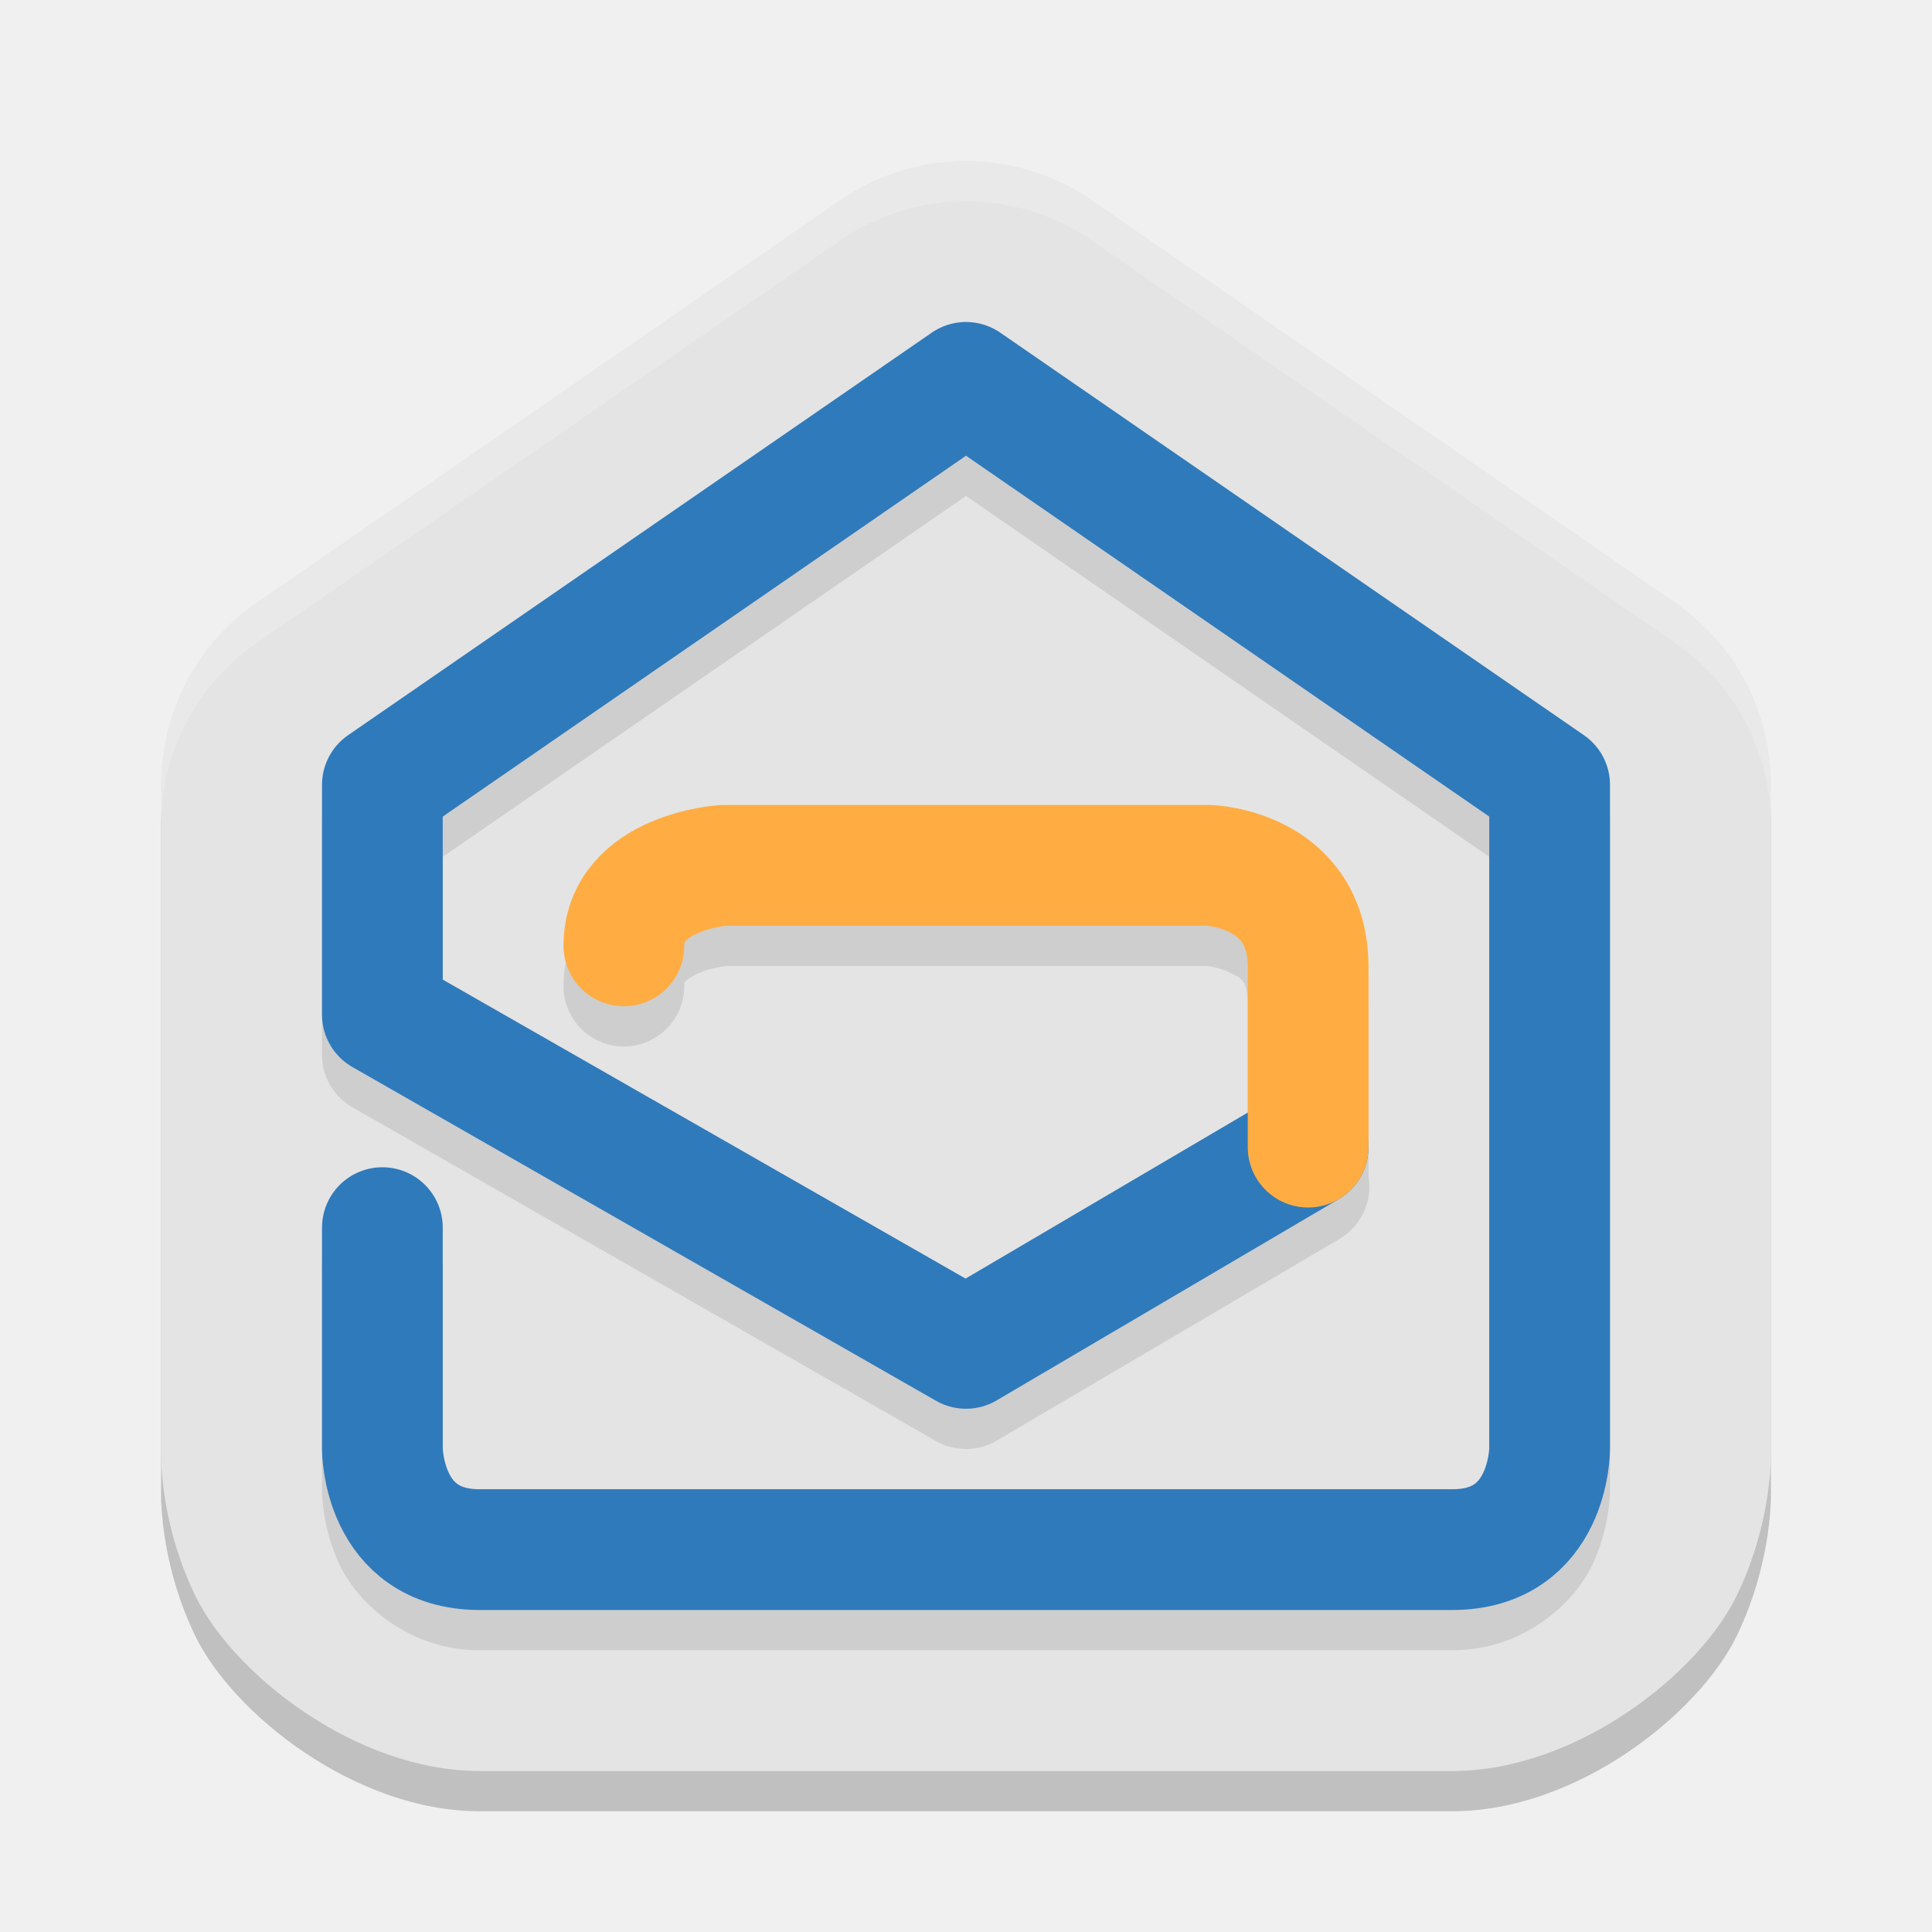
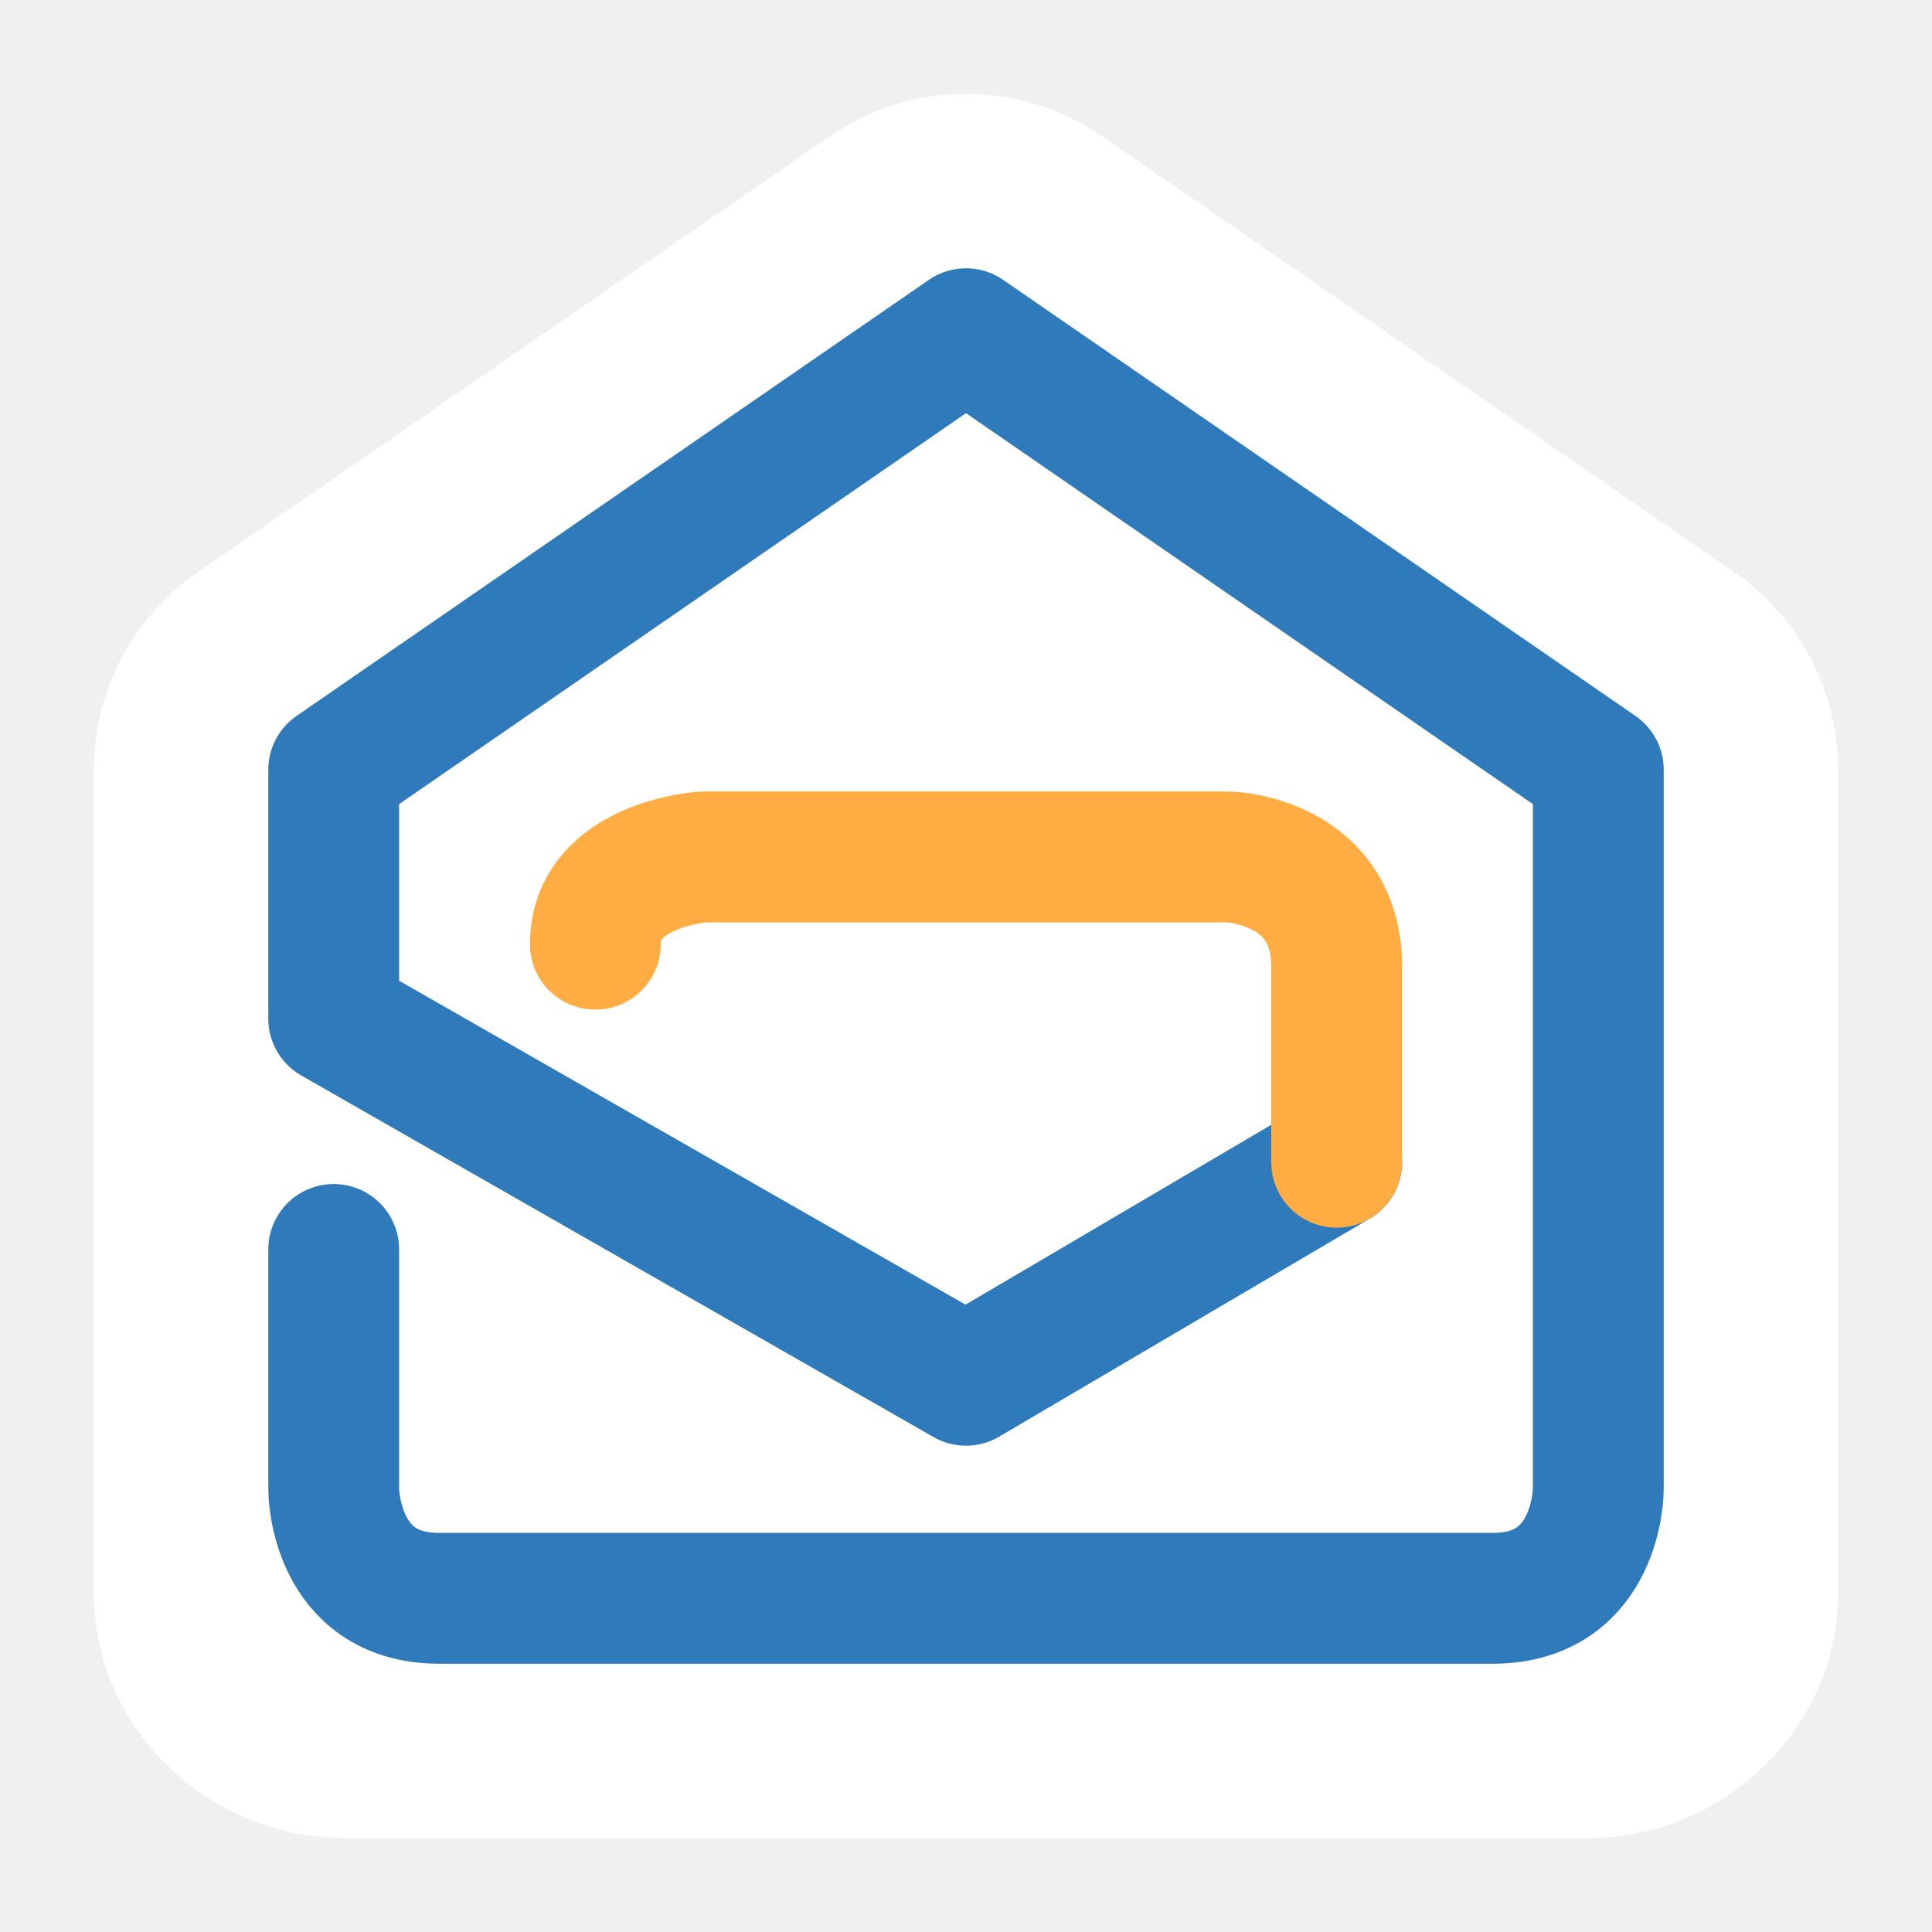
- <svg xmlns="http://www.w3.org/2000/svg" width="48" height="48" version="1.1">
-   <path style="opacity:0.2" d="M 24.02,5 C 22.897,4.996 21.801,5.335 20.877,5.973 L 6.378,15.973 C 4.89,16.999 4.002,18.692 4.002,20.5 V 37 C 4.002,37 3.924,38.724 4.851,40.643 5.778,42.561 8.812,45 11.917,45 H 36.083 C 39.188,45 42.222,42.561 43.149,40.643 44.076,38.724 43.998,37 43.998,37 V 20.5 C 43.998,18.692 43.11,16.999 41.622,15.973 L 27.123,5.973 C 26.21,5.343 25.128,5.004 24.02,5 Z" />
-   <path style="fill:#e4e4e4" d="M 24.02,4 C 22.897,3.996 21.801,4.335 20.877,4.973 L 6.378,14.973 C 4.89,15.999 4.002,17.692 4.002,19.5 V 36 C 4.002,36 3.924,37.724 4.851,39.643 5.778,41.561 8.812,44 11.917,44 H 36.083 C 39.188,44 42.222,41.561 43.149,39.643 44.076,37.724 43.998,36 43.998,36 V 19.5 C 43.998,17.692 43.11,15.999 41.622,14.973 L 27.123,4.973 C 26.21,4.343 25.128,4.004 24.02,4 Z" />
-   <path style="opacity:0.1" d="M 24.006,9 A 1.5,1.5 0 0 0 23.148,9.266 L 8.648,19.266 A 1.5,1.5 0 0 0 8,20.5 V 26.209 A 1.5,1.5 0 0 0 8.756,27.51 L 23.256,35.803 A 1.5,1.5 0 0 0 24.76,35.793 L 33.246,30.801 33.258,30.795 A 1.5,1.5 0 0 0 33.26,30.793 1.5,1.5 0 0 0 33.285,30.775 1.5,1.5 0 0 0 34,29.225 V 25.02 C 34,23.297 32.929,22.028 31.973,21.521 31.016,21.015 30.092,21.002 30.092,21.002 A 1.5,1.5 0 0 0 30.041,21 H 17.959 A 1.5,1.5 0 0 0 17.855,21.004 C 17.855,21.004 17.023,21.044 16.123,21.441 15.673,21.64 15.168,21.939 14.738,22.449 14.308,22.959 14,23.707 14,24.5 A 1.5,1.5 0 0 0 17,24.5 C 17,24.378 17,24.42 17.031,24.383 17.062,24.346 17.169,24.258 17.334,24.186 17.656,24.043 18.028,24.002 18.045,24 H 29.996 C 30.002,24.001 30.299,24.029 30.568,24.172 30.841,24.316 31,24.306 31,25.02 V 28.643 L 23.99,32.766 11,25.338 V 21.287 L 24,12.322 37,21.287 V 37 C 37,37 36.979,37.325 36.848,37.598 36.716,37.87 36.775,38 36.084,38 H 11.916 C 11.225,38 11.284,37.87 11.152,37.598 11.021,37.325 11,37 11,37 V 31.5 A 1.5,1.5 0 0 0 8,31.5 V 37 C 8,37 7.979,37.925 8.451,38.902 8.924,39.88 10.191,41 11.916,41 H 36.084 C 37.809,41 39.076,39.88 39.549,38.902 40.021,37.925 40,37 40,37 V 20.5 A 1.5,1.5 0 0 0 39.352,19.266 L 24.852,9.266 A 1.5,1.5 0 0 0 24.006,9 Z" />
-   <path style="fill:none;stroke:#2f7abb;stroke-width:3;stroke-linecap:round;stroke-linejoin:round" d="M 9.5,30.5 V 36 C 9.5,36 9.5,38.5 11.917,38.5 H 36.083 C 38.5,38.5 38.5,36 38.5,36 V 19.5 L 24,9.5 9.5,19.5 V 25.208 L 24,33.5 32.5,28.5" />
-   <path style="fill:none;stroke:#ffad42;stroke-width:3;stroke-linecap:round;stroke-linejoin:round" d="M 32.5,28.5 V 24.02 C 32.5,21.583 30.042,21.5 30.042,21.5 H 17.958 C 17.958,21.5 15.5,21.669 15.5,23.5" />
-   <path style="opacity:0.2;fill:#ffffff" d="M 24.02 4 C 22.897 3.996 21.801 4.335 20.877 4.973 L 6.379 14.973 C 4.891 15.999 4.002 17.692 4.002 19.5 L 4.002 20.5 C 4.002 18.692 4.891 16.999 6.379 15.973 L 20.877 5.973 C 21.801 5.335 22.897 4.996 24.02 5 C 25.128 5.004 26.21 5.343 27.123 5.973 L 41.621 15.973 C 43.109 16.999 43.998 18.692 43.998 20.5 L 43.998 19.5 C 43.998 17.692 43.109 15.999 41.621 14.973 L 27.123 4.973 C 26.21 4.343 25.128 4.004 24.02 4 z" />
+ <svg xmlns="http://www.w3.org/2000/svg" clip-rule="evenodd" fill-rule="evenodd" stroke-linecap="round" stroke-linejoin="round" viewBox="0 0 48 48">
+   <linearGradient id="a" x2="1" gradientTransform="matrix(0 -40 40 0 24 44)" gradientUnits="userSpaceOnUse">
+     <stop stop-color="#fff" offset="0" />
+     <stop stop-color="#fff" offset="1" />
+   </linearGradient>
+   <g transform="matrix(1.0834 0 0 1.0834 -2.00158 -2.00158)">
+     <path d="m24.02 4c-1.123-.004-2.219.335-3.143.973l-14.499 10c-1.488 1.026-2.376 2.719-2.376 4.527v18.889c0 3.105 2.642 5.611 5.747 5.611h28.503c3.105 0 5.746-2.506 5.746-5.611v-18.889c0-1.808-.888-3.501-2.376-4.527l-14.499-10c-.913-.63-1.995-.969-3.103-.973z" fill="url(#a)" fill-rule="nonzero" />
+     <g fill="none" stroke-width="3">
+       <path d="m9.5 30.5v5.5s0 2.5 2.417 2.5h24.166c2.417 0 2.417-2.5 2.417-2.5v-16.5l-14.5-10-14.5 10v5.708l14.5 8.292 8.5-5" stroke="#2f7abb" />
+       <path d="m32.5 28.5v-4.48c0-2.437-2.458-2.52-2.458-2.52h-12.084s-2.458.169-2.458 2" stroke="#ffad42" />
+     </g>
+   </g>
</svg>
